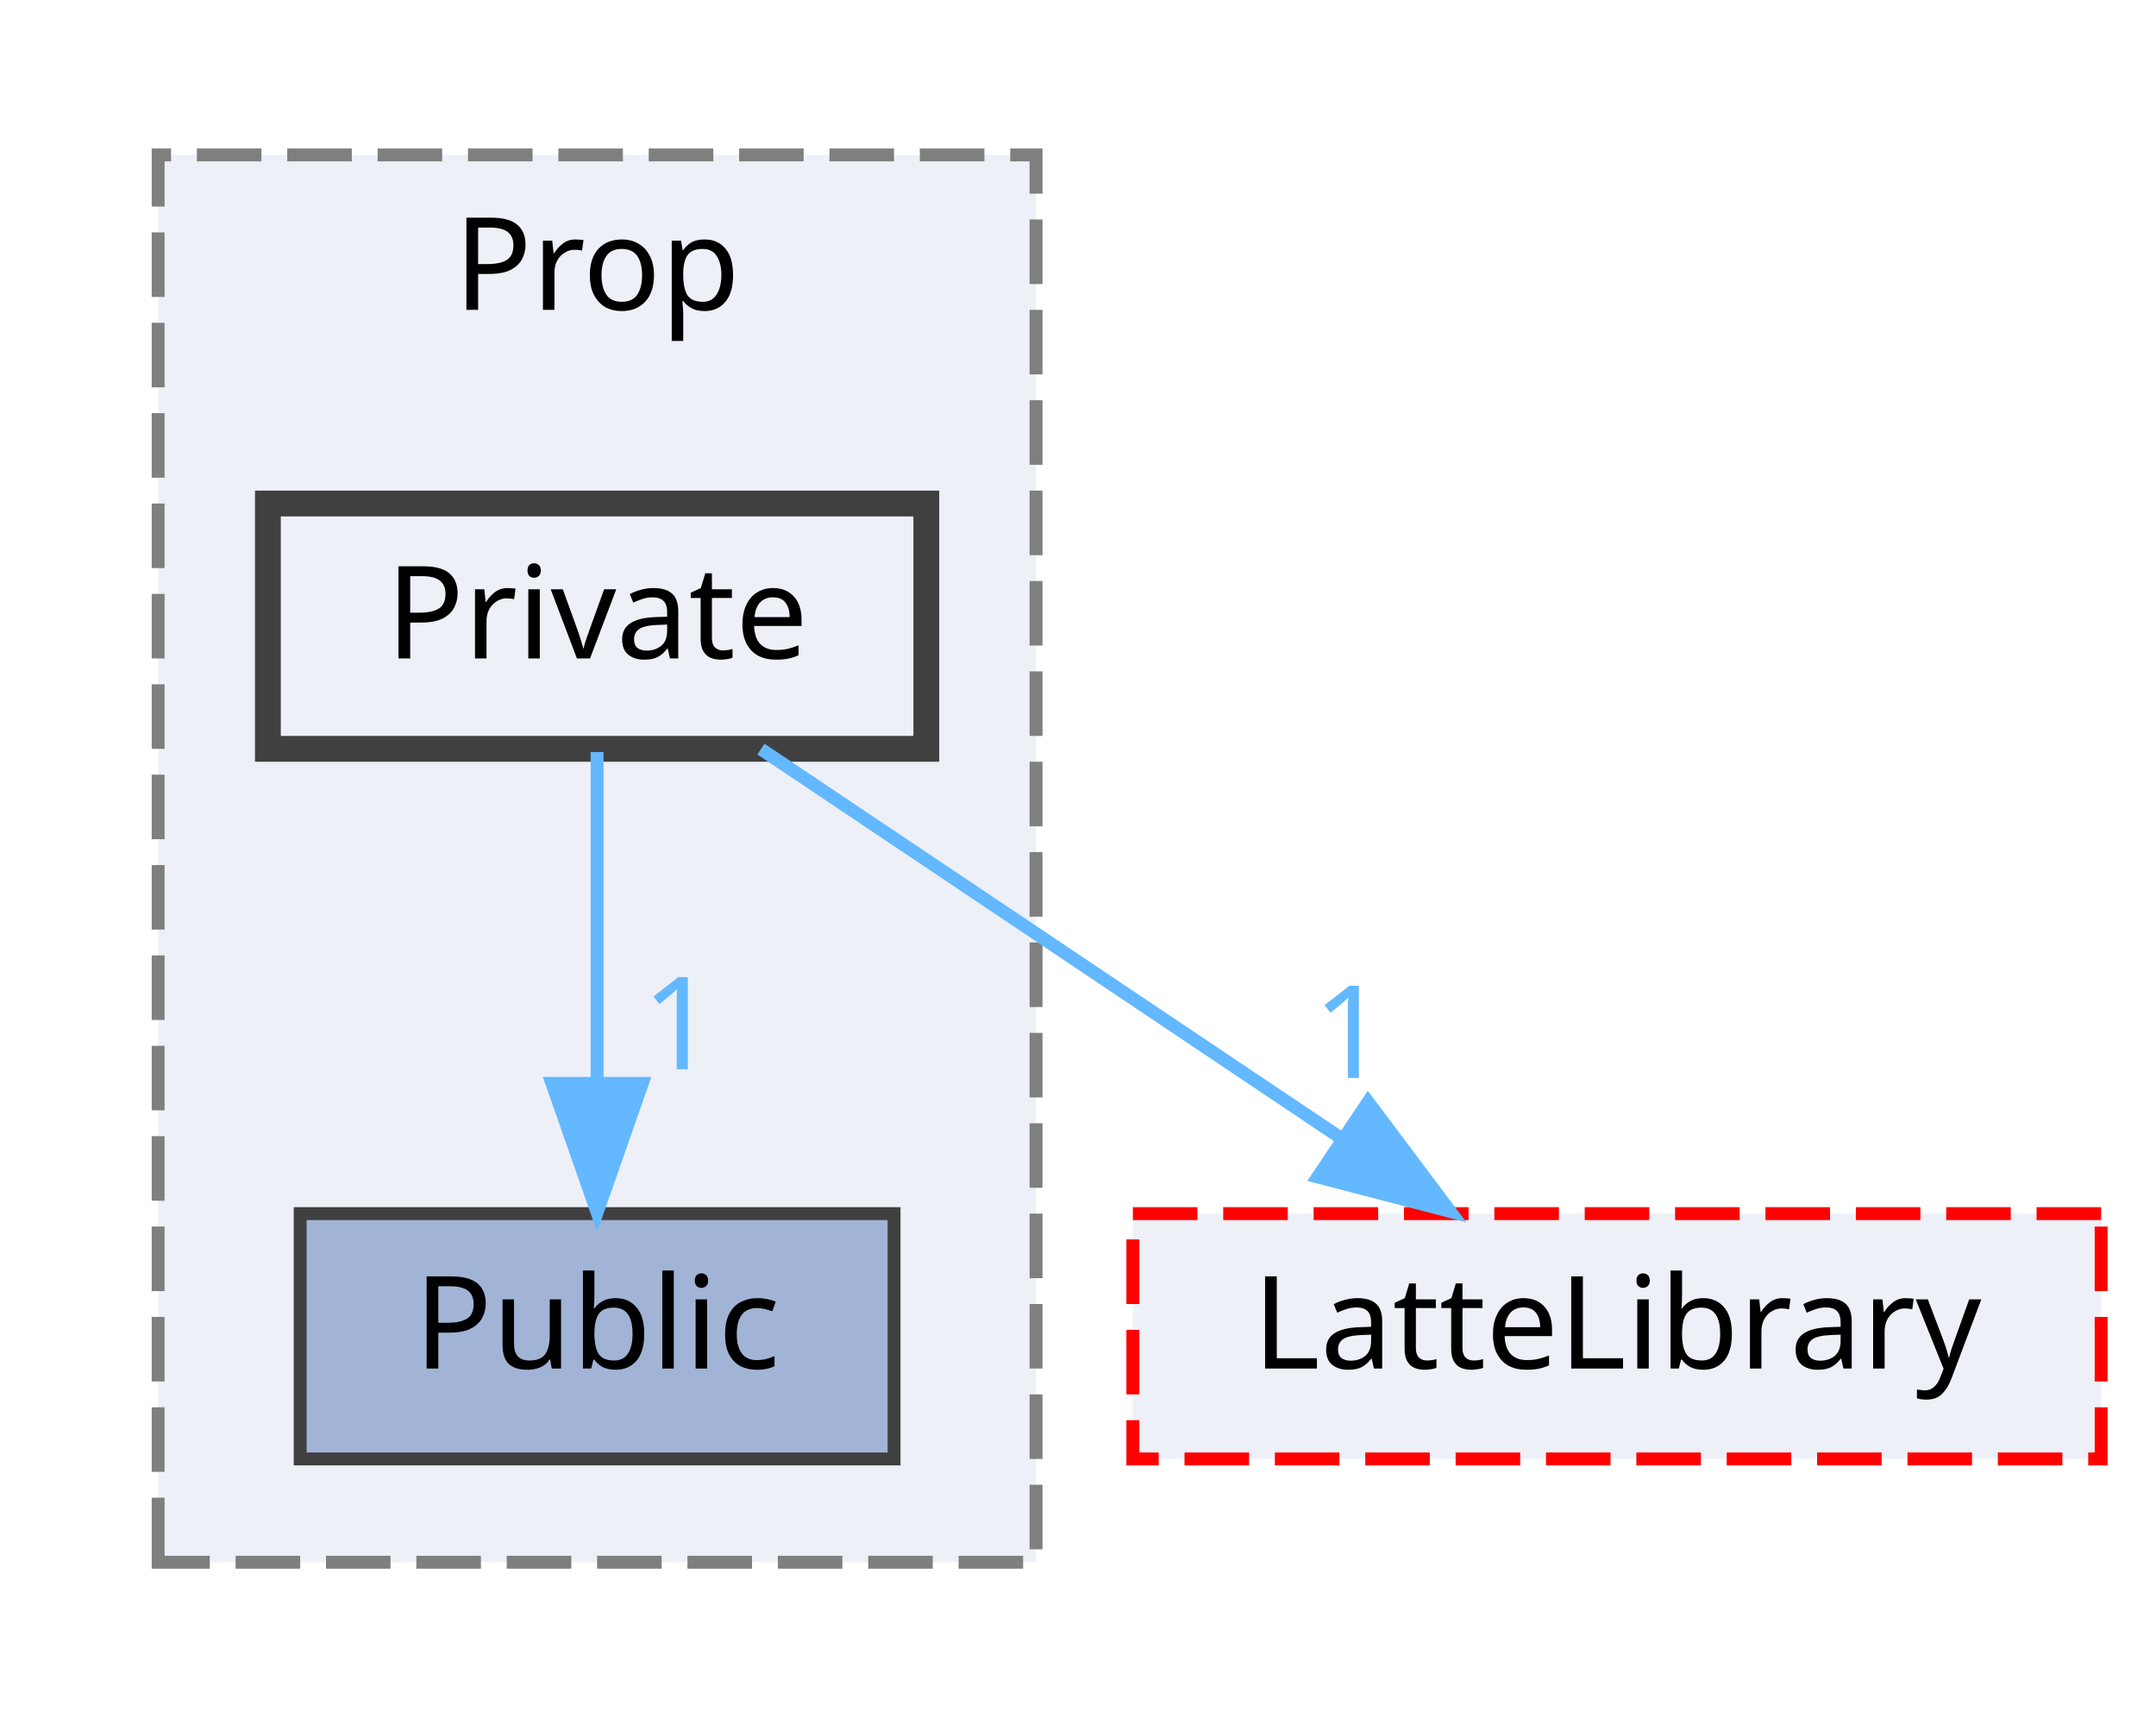
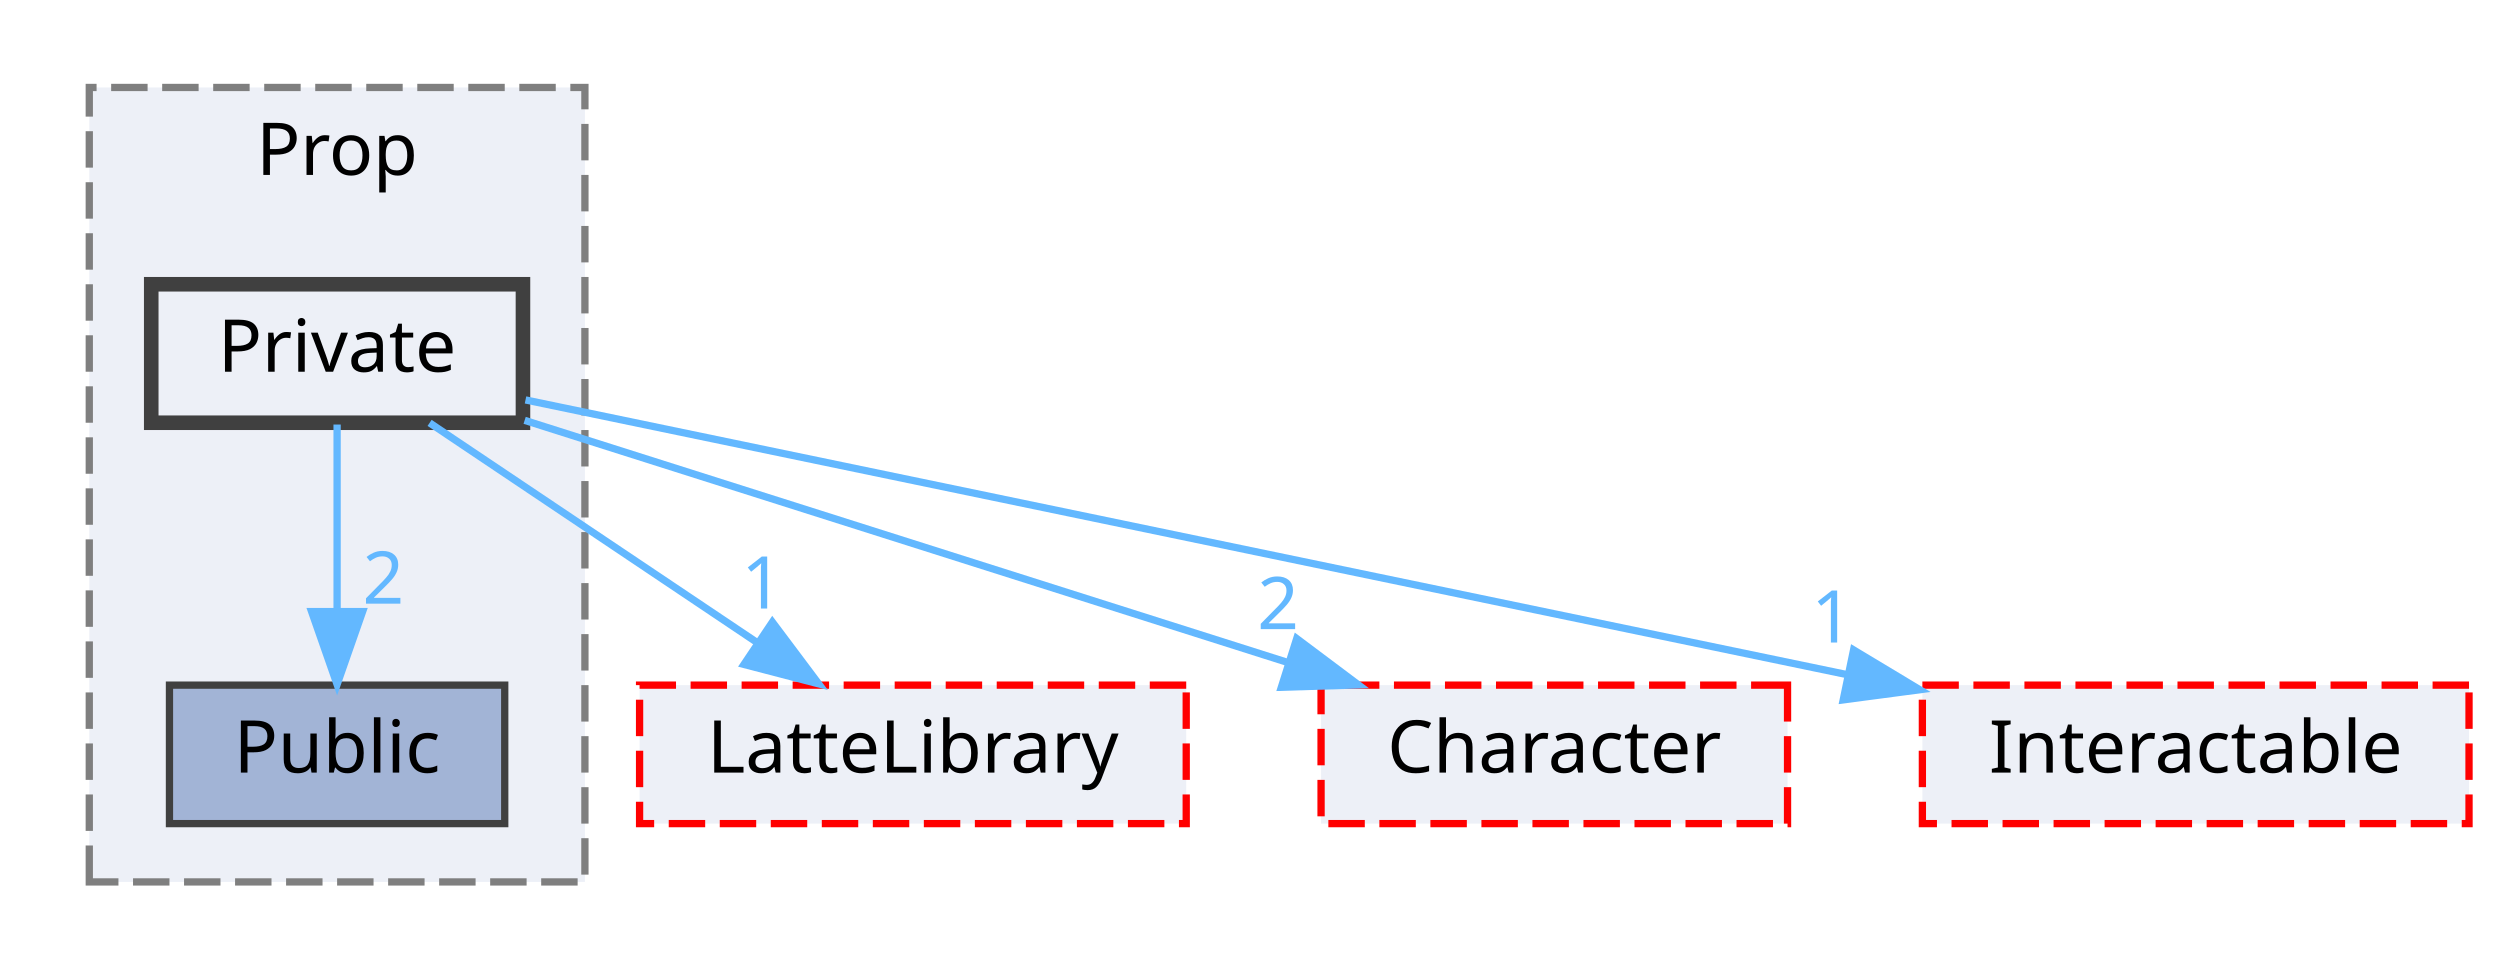
- <svg xmlns="http://www.w3.org/2000/svg" xmlns:xlink="http://www.w3.org/1999/xlink" width="167pt" height="133pt" viewBox="0.00 0.00 166.50 133.00">
+ <svg xmlns="http://www.w3.org/2000/svg" xmlns:xlink="http://www.w3.org/1999/xlink" width="343pt" height="133pt" viewBox="0.00 0.00 342.50 133.00">
  <g id="graph0" class="graph" transform="scale(1 1) rotate(0) translate(4 129)">
    <g id="clust1" class="cluster">
      <g id="a_clust1">
        <a xlink:href="dir_2268d321c547a1269f0f0801cfba1f77.html" target="_top" xlink:title="Prop">
          <polygon fill="#edf0f7" stroke="#7f7f7f" stroke-dasharray="5,2" points="8,-8 8,-117 76,-117 76,-8 8,-8" />
          <text text-anchor="middle" x="42" y="-105" font-family="Malgun Gothic" font-size="10.00">Prop</text>
        </a>
      </g>
    </g>
    <g id="node1" class="node">
      <g id="a_node1">
        <a xlink:href="dir_13cb8c28526713b34d584b8e10191ceb.html" target="_top" xlink:title="Public">
          <polygon fill="#a2b4d6" stroke="#404040" points="65,-35 19,-35 19,-16 65,-16 65,-35" />
          <text text-anchor="middle" x="42" y="-23" font-family="Malgun Gothic" font-size="10.00">Public</text>
        </a>
      </g>
    </g>
    <g id="node2" class="node">
      <g id="a_node2">
        <a xlink:href="dir_1d7bfdd86517d83f393675eb912eaf09.html" target="_top" xlink:title="Private">
          <polygon fill="#edf0f7" stroke="#404040" stroke-width="2" points="67.5,-90 16.5,-90 16.5,-71 67.5,-71 67.5,-90" />
          <text text-anchor="middle" x="42" y="-78" font-family="Malgun Gothic" font-size="10.00">Private</text>
        </a>
      </g>
    </g>
    <g id="edge1" class="edge">
      <g id="a_edge1">
        <a xlink:href="dir_000026_000042.html" target="_top">
          <path fill="none" stroke="#63b8ff" d="M42,-70.75C42,-63.8 42,-53.85 42,-45.13" />
          <polygon fill="#63b8ff" stroke="#63b8ff" points="45.5,-45.09 42,-35.09 38.5,-45.09 45.5,-45.09" />
        </a>
      </g>
      <g id="a_edge1-headlabel">
-         <a xlink:href="dir_000026_000042.html" target="_top" xlink:title="1">
-           <text text-anchor="middle" x="48.34" y="-46.18" font-family="Malgun Gothic" font-size="10.00" fill="#63b8ff">1</text>
+         <a xlink:href="dir_000026_000042.html" target="_top" xlink:title="2">
+           <text text-anchor="middle" x="48.34" y="-46.18" font-family="Malgun Gothic" font-size="10.00" fill="#63b8ff">2</text>
        </a>
      </g>
    </g>
    <g id="node3" class="node">
      <g id="a_node3">
        <a xlink:href="dir_399370037b6f5ff6b0840148d18ec8d9.html" target="_top" xlink:title="LatteLibrary">
          <polygon fill="#edf0f7" stroke="red" stroke-dasharray="5,2" points="158.5,-35 83.5,-35 83.5,-16 158.5,-16 158.5,-35" />
          <text text-anchor="middle" x="121" y="-23" font-family="Malgun Gothic" font-size="10.00">LatteLibrary</text>
        </a>
      </g>
    </g>
    <g id="edge2" class="edge">
      <g id="a_edge2">
        <a xlink:href="dir_000026_000009.html" target="_top">
          <path fill="none" stroke="#63b8ff" d="M54.69,-70.98C66.83,-62.84 85.36,-50.41 99.75,-40.76" />
          <polygon fill="#63b8ff" stroke="#63b8ff" points="101.72,-43.65 108.08,-35.17 97.82,-37.84 101.72,-43.65" />
        </a>
      </g>
      <g id="a_edge2-headlabel">
        <a xlink:href="dir_000026_000009.html" target="_top" xlink:title="1">
          <text text-anchor="middle" x="100.32" y="-45.51" font-family="Malgun Gothic" font-size="10.00" fill="#63b8ff">1</text>
        </a>
      </g>
    </g>
+     <g id="node4" class="node">
+       <g id="a_node4">
+         <a xlink:href="dir_71a9f6b769ee24fe8598c19ea2d70480.html" target="_top" xlink:title="Character">
+           <polygon fill="#edf0f7" stroke="red" stroke-dasharray="5,2" points="241,-35 177,-35 177,-16 241,-16 241,-35" />
+           <text text-anchor="middle" x="209" y="-23" font-family="Malgun Gothic" font-size="10.00">Character</text>
+         </a>
+       </g>
+     </g>
+     <g id="edge3" class="edge">
+       <g id="a_edge3">
+         <a xlink:href="dir_000026_000002.html" target="_top">
+           <path fill="none" stroke="#63b8ff" d="M67.73,-71.33C95.72,-62.45 140.69,-48.18 172.36,-38.13" />
+           <polygon fill="#63b8ff" stroke="#63b8ff" points="173.66,-41.39 182.14,-35.03 171.55,-34.71 173.66,-41.39" />
+         </a>
+       </g>
+       <g id="a_edge3-headlabel">
+         <a xlink:href="dir_000026_000002.html" target="_top" xlink:title="2">
+           <text text-anchor="middle" x="171.1" y="-42.68" font-family="Malgun Gothic" font-size="10.00" fill="#63b8ff">2</text>
+         </a>
+       </g>
+     </g>
+     <g id="node5" class="node">
+       <g id="a_node5">
+         <a xlink:href="dir_b7459e4428712e32d7c860db6e401a05.html" target="_top" xlink:title="Interactable">
+           <polygon fill="#edf0f7" stroke="red" stroke-dasharray="5,2" points="334.5,-35 259.5,-35 259.5,-16 334.5,-16 334.5,-35" />
+           <text text-anchor="middle" x="297" y="-23" font-family="Malgun Gothic" font-size="10.00">Interactable</text>
+         </a>
+       </g>
+     </g>
+     <g id="edge4" class="edge">
+       <g id="a_edge4">
+         <a xlink:href="dir_000026_000008.html" target="_top">
+           <path fill="none" stroke="#63b8ff" d="M67.85,-74.13C110.32,-65.3 195.48,-47.6 249.17,-36.44" />
+           <polygon fill="#63b8ff" stroke="#63b8ff" points="250.06,-39.83 259.14,-34.37 248.64,-32.98 250.06,-39.83" />
+         </a>
+       </g>
+       <g id="a_edge4-headlabel">
+         <a xlink:href="dir_000026_000008.html" target="_top" xlink:title="1">
+           <text text-anchor="middle" x="247.12" y="-40.84" font-family="Malgun Gothic" font-size="10.00" fill="#63b8ff">1</text>
+         </a>
+       </g>
+     </g>
  </g>
</svg>
